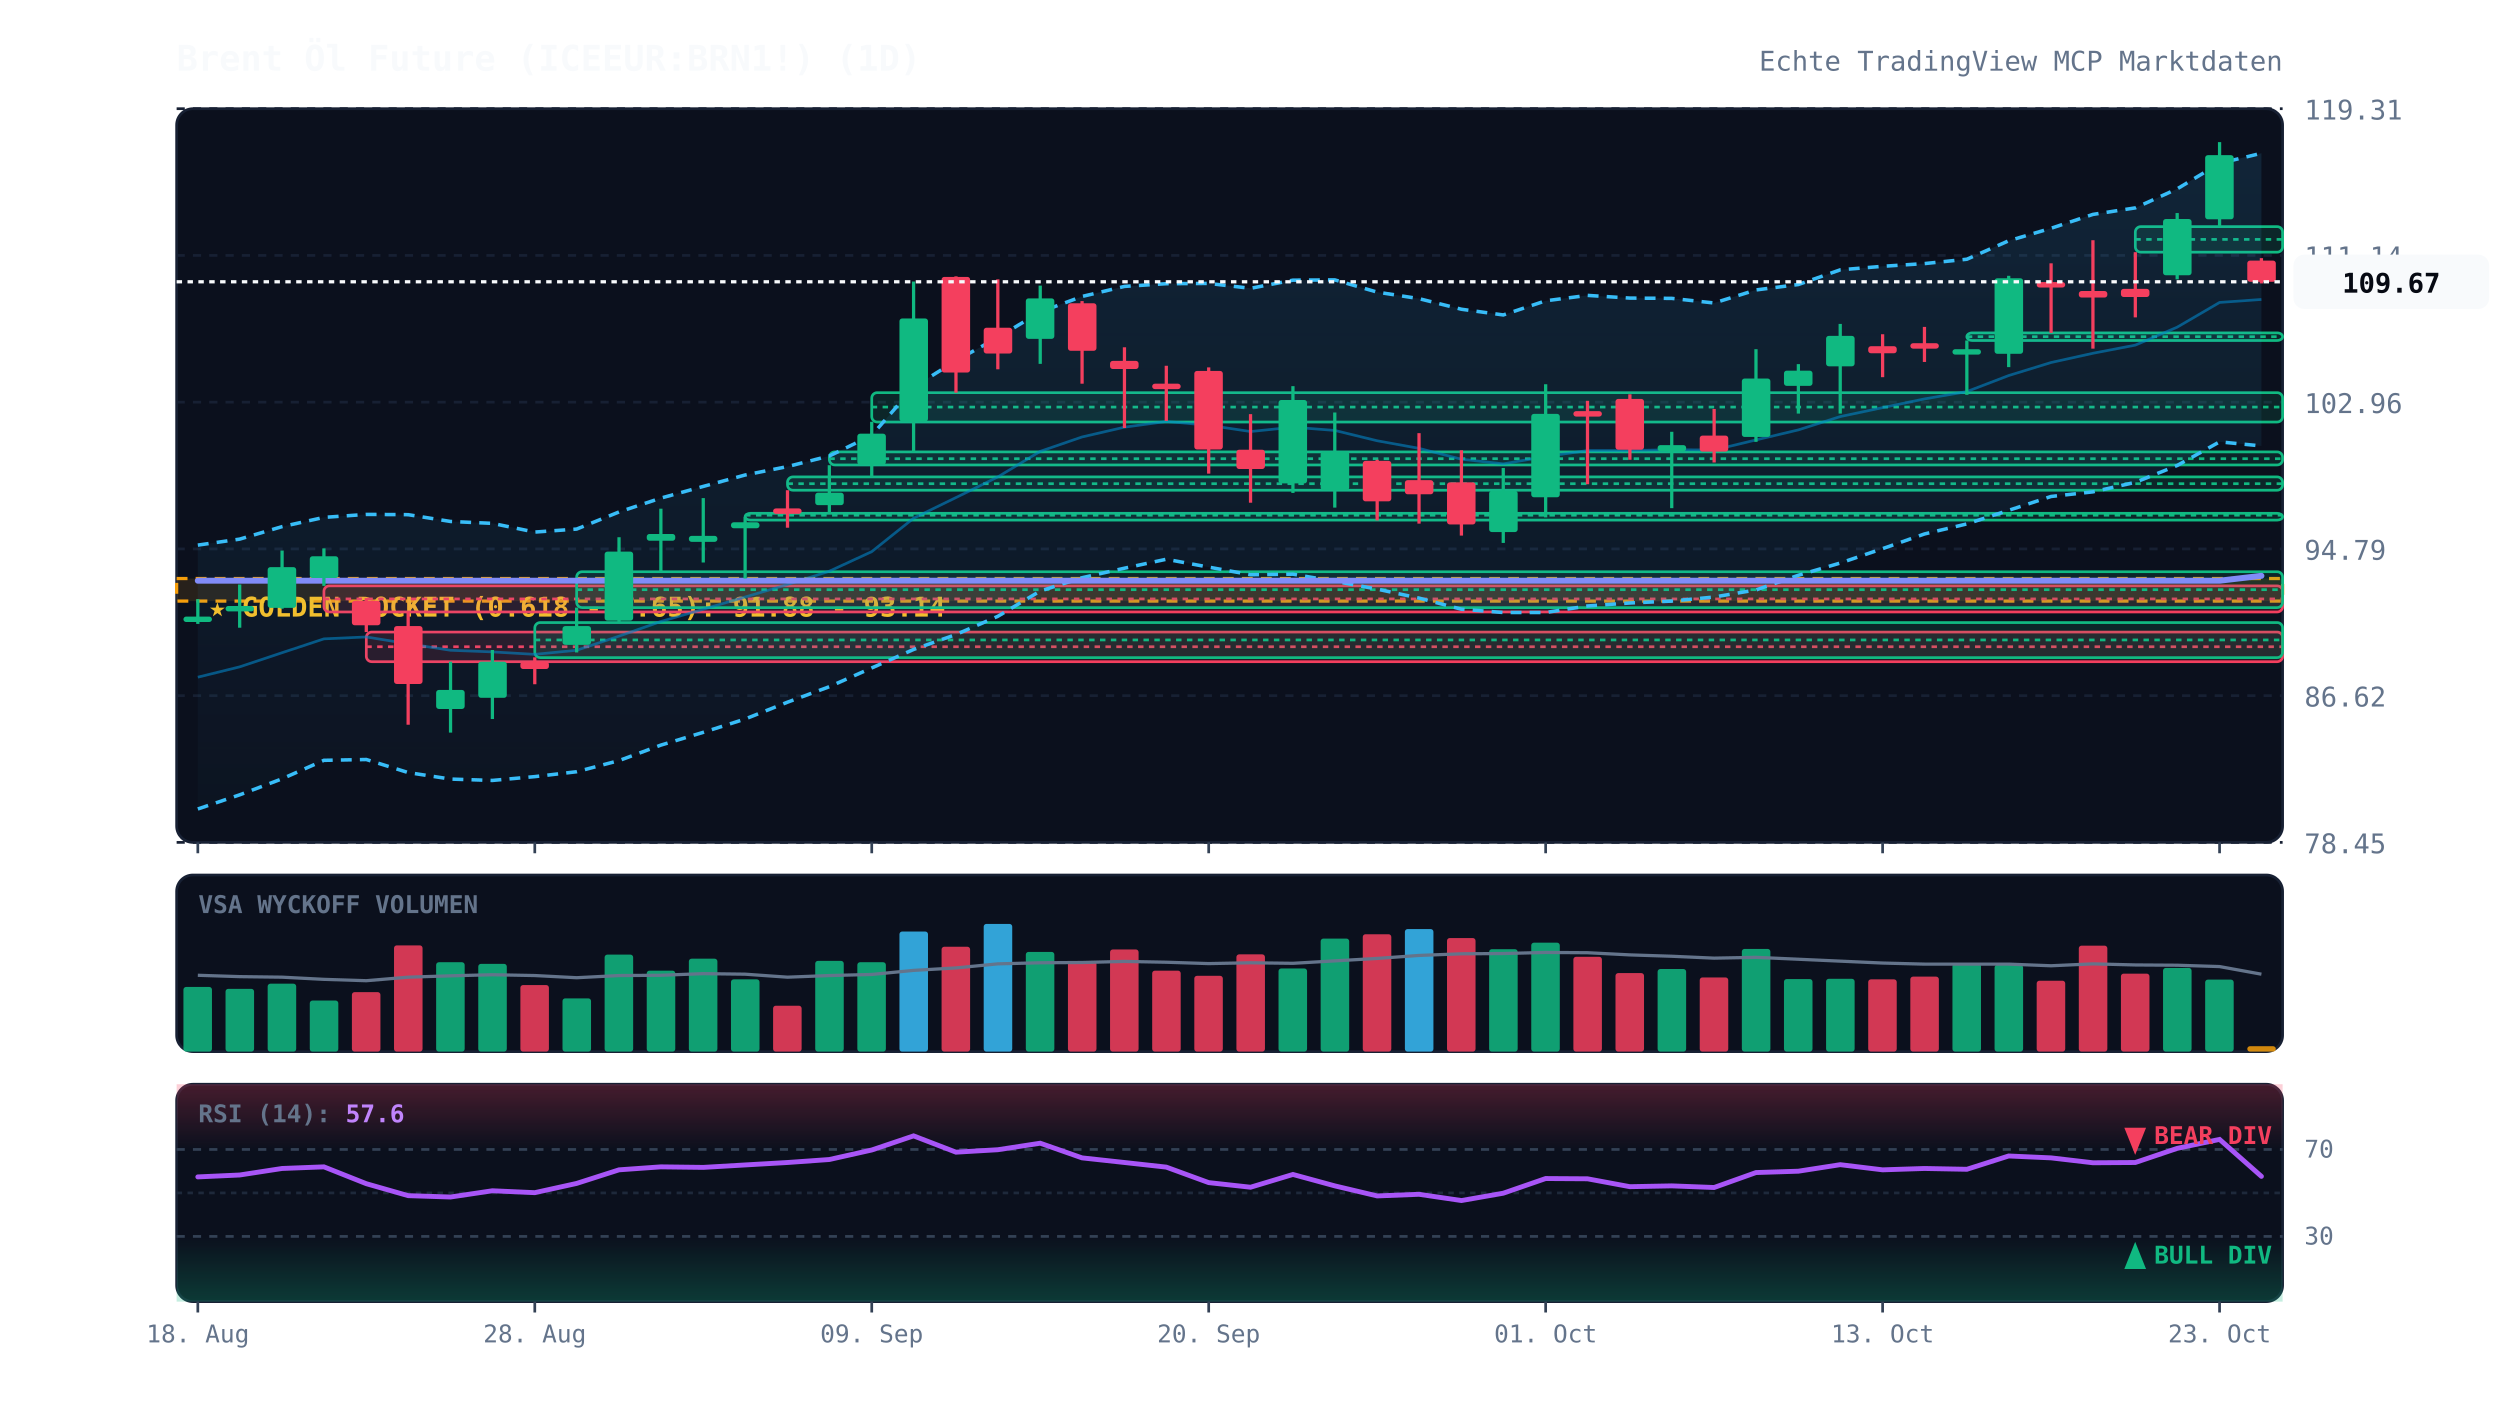
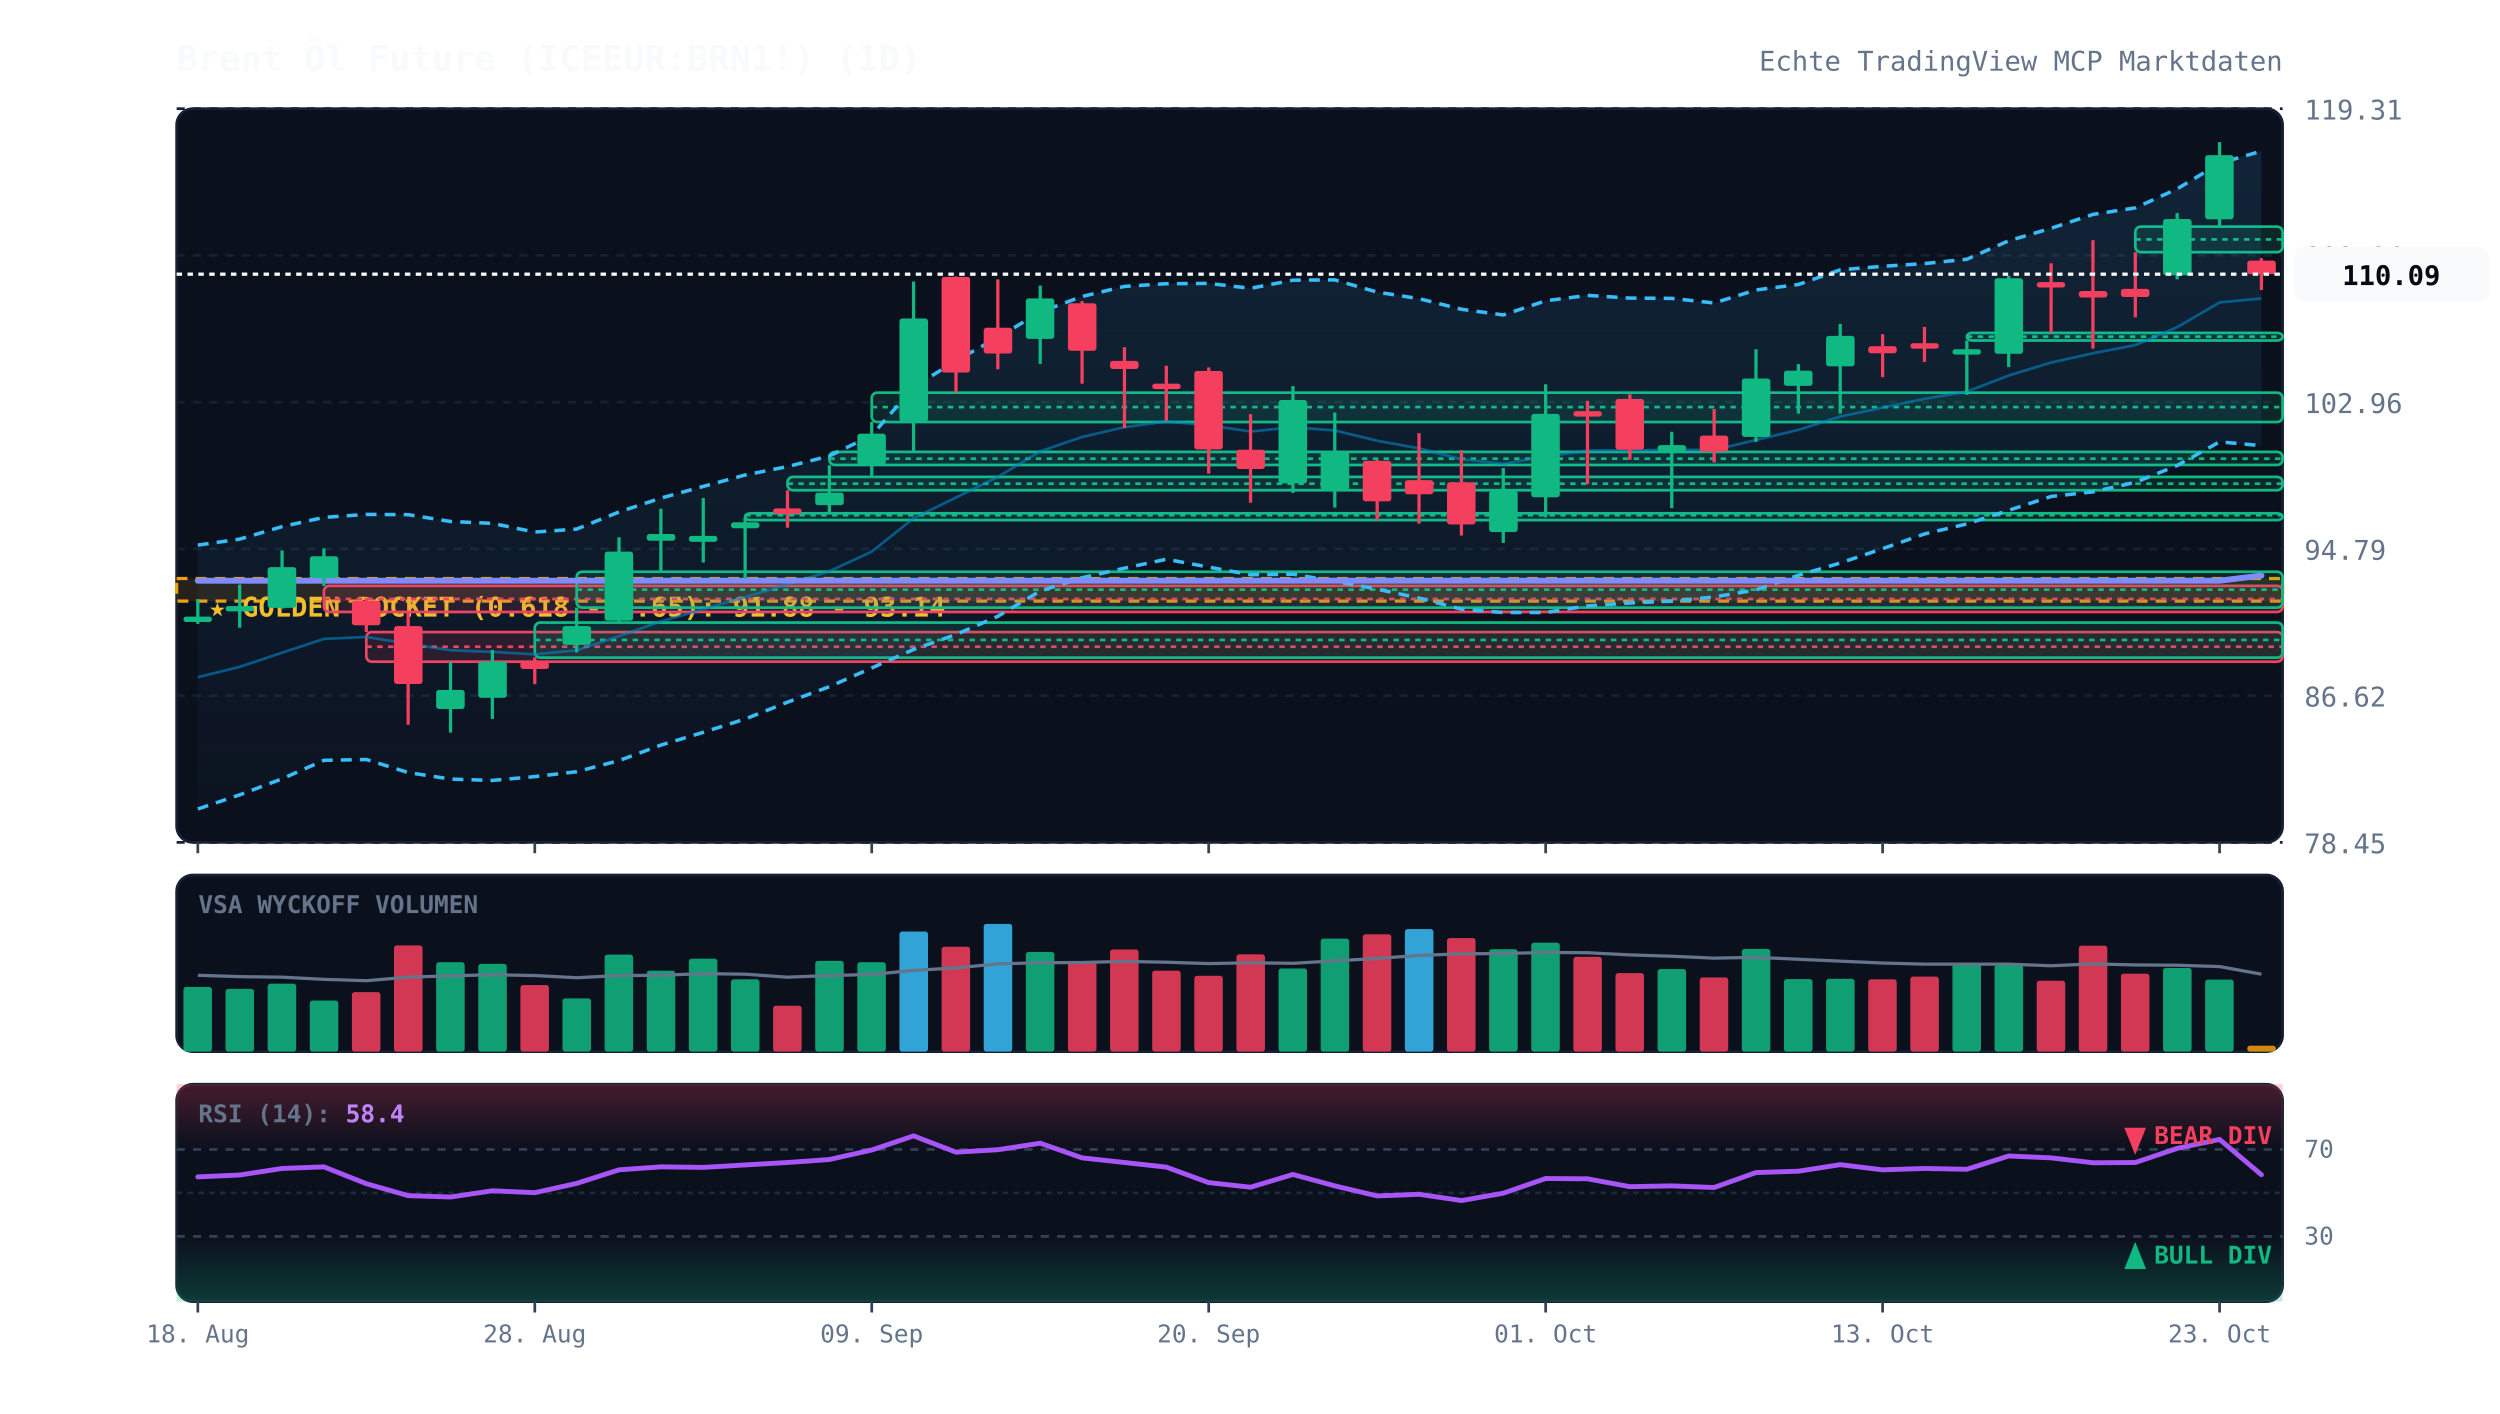
<svg xmlns="http://www.w3.org/2000/svg" viewBox="0 0 920 520" width="100%" height="100%" style="background:#070a13; font-family:'JetBrains Mono', monospace;">
  <defs>
    <linearGradient id="cloud-grad" x1="0%" y1="0%" x2="0%" y2="100%">
      <stop offset="0%" stop-color="#38bdf8" stop-opacity="0.12" />
      <stop offset="100%" stop-color="#38bdf8" stop-opacity="0.02" />
    </linearGradient>
    <linearGradient id="rsi-overbought" x1="0%" y1="0%" x2="0%" y2="100%">
      <stop offset="0%" stop-color="#f43f5e" stop-opacity="0.25" />
      <stop offset="100%" stop-color="#f43f5e" stop-opacity="0.0" />
    </linearGradient>
    <linearGradient id="rsi-oversold" x1="0%" y1="0%" x2="0%" y2="100%">
      <stop offset="0%" stop-color="#10b981" stop-opacity="0.0" />
      <stop offset="100%" stop-color="#10b981" stop-opacity="0.25" />
    </linearGradient>
  </defs>
  <rect x="65" y="40" width="775" height="270" fill="#0b101d" rx="6" stroke="#172033" stroke-width="1" />
  <rect x="65" y="322" width="775" height="65" fill="#0b101d" rx="6" stroke="#172033" stroke-width="1" />
  <rect x="65" y="399" width="775" height="80" fill="#0b101d" rx="6" stroke="#172033" stroke-width="1" />
  <line x1="65" y1="310.0" x2="840" y2="310.0" stroke="#172033" stroke-dasharray="3,3" stroke-width="1" />
  <text x="848" y="314.0" fill="#64748b" font-size="10" text-anchor="start">78.45</text>
  <line x1="65" y1="256.0" x2="840" y2="256.0" stroke="#172033" stroke-dasharray="3,3" stroke-width="1" />
  <text x="848" y="260.0" fill="#64748b" font-size="10" text-anchor="start">86.62</text>
  <line x1="65" y1="202.0" x2="840" y2="202.0" stroke="#172033" stroke-dasharray="3,3" stroke-width="1" />
  <text x="848" y="206.0" fill="#64748b" font-size="10" text-anchor="start">94.79</text>
  <line x1="65" y1="148.0" x2="840" y2="148.0" stroke="#172033" stroke-dasharray="3,3" stroke-width="1" />
  <text x="848" y="152.0" fill="#64748b" font-size="10" text-anchor="start">102.96</text>
  <line x1="65" y1="94.0" x2="840" y2="94.0" stroke="#172033" stroke-dasharray="3,3" stroke-width="1" />
  <text x="848" y="98.0" fill="#64748b" font-size="10" text-anchor="start">111.14</text>
  <line x1="65" y1="40.0" x2="840" y2="40.0" stroke="#172033" stroke-dasharray="3,3" stroke-width="1" />
  <text x="848" y="44.0" fill="#64748b" font-size="10" text-anchor="start">119.31</text>
  <rect x="65" y="212.9" width="775" height="8.3" fill="rgba(245, 158, 11, 0.12)" stroke="#f59e0b" stroke-dasharray="4,3" stroke-width="1.2" />
  <text x="77" y="226.9" fill="#fbbf24" font-size="10" font-weight="bold">★ GOLDEN POCKET (0.618 - 0.65): 91.88 - 93.14</text>
  <rect x="119.2" y="215.6" width="720.8" height="9.6" fill="rgba(244, 63, 94, 0.13)" stroke="#f43f5e" stroke-width="1" rx="2" />
  <line x1="119.2" y1="220.4" x2="840" y2="220.4" stroke="#f43f5e" stroke-dasharray="2,2" stroke-width="1" />
  <rect x="134.8" y="232.6" width="705.2" height="10.9" fill="rgba(244, 63, 94, 0.13)" stroke="#f43f5e" stroke-width="1" rx="2" />
  <line x1="134.8" y1="238.0" x2="840" y2="238.0" stroke="#f43f5e" stroke-dasharray="2,2" stroke-width="1" />
  <rect x="196.8" y="229.1" width="643.2" height="12.9" fill="rgba(16, 185, 129, 0.13)" stroke="#10b981" stroke-width="1" rx="2" />
  <line x1="196.8" y1="235.5" x2="840" y2="235.5" stroke="#10b981" stroke-dasharray="2,2" stroke-width="1" />
  <rect x="212.2" y="210.4" width="627.8" height="13.2" fill="rgba(16, 185, 129, 0.13)" stroke="#10b981" stroke-width="1" rx="2" />
  <line x1="212.2" y1="217.0" x2="840" y2="217.0" stroke="#10b981" stroke-dasharray="2,2" stroke-width="1" />
  <rect x="274.2" y="188.9" width="565.8" height="2.5" fill="rgba(16, 185, 129, 0.13)" stroke="#10b981" stroke-width="1" rx="2" />
  <line x1="274.2" y1="189.6" x2="840" y2="189.6" stroke="#10b981" stroke-dasharray="2,2" stroke-width="1" />
  <rect x="289.8" y="175.5" width="550.2" height="4.9" fill="rgba(16, 185, 129, 0.13)" stroke="#10b981" stroke-width="1" rx="2" />
  <line x1="289.8" y1="178.0" x2="840" y2="178.0" stroke="#10b981" stroke-dasharray="2,2" stroke-width="1" />
  <rect x="305.2" y="166.3" width="534.8" height="4.8" fill="rgba(16, 185, 129, 0.13)" stroke="#10b981" stroke-width="1" rx="2" />
  <line x1="305.2" y1="168.8" x2="840" y2="168.8" stroke="#10b981" stroke-dasharray="2,2" stroke-width="1" />
  <rect x="320.8" y="144.5" width="519.2" height="10.8" fill="rgba(16, 185, 129, 0.13)" stroke="#10b981" stroke-width="1" rx="2" />
  <line x1="320.8" y1="149.8" x2="840" y2="149.8" stroke="#10b981" stroke-dasharray="2,2" stroke-width="1" />
  <rect x="723.8" y="122.5" width="116.2" height="2.8" fill="rgba(16, 185, 129, 0.13)" stroke="#10b981" stroke-width="1" rx="2" />
  <line x1="723.8" y1="123.9" x2="840" y2="123.9" stroke="#10b981" stroke-dasharray="2,2" stroke-width="1" />
  <rect x="785.8" y="83.4" width="54.2" height="9.4" fill="rgba(16, 185, 129, 0.13)" stroke="#10b981" stroke-width="1" rx="2" />
  <line x1="785.8" y1="88.1" x2="840" y2="88.1" stroke="#10b981" stroke-dasharray="2,2" stroke-width="1" />
-   <polygon points="72.8,200.6 88.2,198.4 103.8,193.8 119.2,190.4 134.8,189.3 150.2,189.4 165.8,191.9 181.2,192.6 196.8,195.8 212.2,194.7 227.8,188.4 243.2,183.3 258.8,179.0 274.2,174.8 289.8,171.7 305.2,167.8 320.8,160.2 336.2,142.5 351.8,132.7 367.2,124.2 382.8,114.8 398.2,109.1 413.8,105.4 429.2,104.4 444.8,104.3 460.2,106.1 475.8,103.1 491.2,103.0 506.8,107.5 522.2,109.9 537.8,113.8 553.2,115.9 568.8,110.7 584.2,108.7 599.8,109.7 615.2,109.8 630.8,111.5 646.2,106.7 661.8,104.7 677.2,99.3 692.8,98.0 708.2,97.0 723.8,95.4 739.2,88.6 754.8,84.0 770.2,78.9 785.8,76.5 801.2,69.5 816.8,60.1 832.2,56.4 832.2,164.1 816.8,162.6 801.2,171.3 785.8,177.5 770.2,181.0 754.8,182.7 739.2,187.8 723.8,192.8 708.2,196.5 692.8,201.9 677.2,207.2 661.8,211.7 646.2,217.1 630.8,219.7 615.2,221.2 599.8,221.9 584.2,223.0 568.8,225.4 553.2,225.4 537.8,224.2 522.2,220.1 506.8,216.8 491.2,213.9 475.8,211.3 460.2,211.5 444.8,208.7 429.2,205.8 413.8,209.1 398.2,212.6 382.8,217.5 367.2,226.8 351.8,233.5 336.2,239.0 320.8,245.8 305.2,252.7 289.8,258.4 274.2,264.6 258.8,269.5 243.2,274.2 227.8,279.9 212.2,284.0 196.8,285.8 181.2,287.2 165.8,286.7 150.2,284.3 134.8,279.5 119.2,279.8 103.8,286.6 88.2,292.5 72.8,297.7" fill="url(#cloud-grad)" />
-   <polyline points="72.8,200.6 88.2,198.4 103.8,193.8 119.2,190.4 134.8,189.3 150.2,189.4 165.8,191.9 181.2,192.6 196.8,195.8 212.2,194.7 227.8,188.4 243.2,183.3 258.8,179.0 274.2,174.8 289.8,171.7 305.2,167.8 320.8,160.2 336.2,142.5 351.8,132.7 367.2,124.2 382.8,114.8 398.2,109.1 413.8,105.4 429.2,104.4 444.8,104.3 460.2,106.1 475.8,103.1 491.2,103.0 506.8,107.5 522.2,109.9 537.8,113.8 553.2,115.9 568.8,110.7 584.2,108.7 599.8,109.7 615.2,109.8 630.8,111.5 646.2,106.7 661.8,104.7 677.2,99.3 692.8,98.0 708.2,97.0 723.8,95.4 739.2,88.6 754.8,84.0 770.2,78.9 785.8,76.5 801.2,69.5 816.8,60.1 832.2,56.4" fill="none" stroke="#38bdf8" stroke-width="1.3" stroke-dasharray="4,3" />
-   <polyline points="72.8,297.7 88.2,292.5 103.8,286.6 119.2,279.8 134.8,279.5 150.2,284.3 165.8,286.7 181.2,287.2 196.8,285.8 212.2,284.0 227.8,279.9 243.2,274.2 258.8,269.5 274.2,264.6 289.8,258.4 305.2,252.7 320.8,245.8 336.2,239.0 351.8,233.5 367.2,226.8 382.8,217.5 398.2,212.6 413.8,209.1 429.2,205.8 444.8,208.7 460.2,211.5 475.8,211.3 491.2,213.9 506.8,216.8 522.2,220.1 537.8,224.2 553.2,225.4 568.8,225.4 584.2,223.0 599.8,221.9 615.2,221.2 630.8,219.7 646.2,217.1 661.8,211.7 677.2,207.2 692.8,201.9 708.2,196.5 723.8,192.8 739.2,187.8 754.8,182.7 770.2,181.0 785.8,177.5 801.2,171.3 816.8,162.6 832.2,164.1" fill="none" stroke="#38bdf8" stroke-width="1.3" stroke-dasharray="4,3" />
-   <polyline points="72.8,249.2 88.2,245.4 103.8,240.2 119.2,235.1 134.8,234.4 150.2,236.9 165.8,239.3 181.2,239.9 196.8,240.8 212.2,239.3 227.8,234.1 243.2,228.7 258.8,224.2 274.2,219.7 289.8,215.1 305.2,210.2 320.8,203.0 336.2,190.7 351.8,183.1 367.2,175.5 382.8,166.1 398.2,160.8 413.8,157.2 429.2,155.1 444.8,156.5 460.2,158.8 475.8,157.2 491.2,158.4 506.8,162.2 522.2,165.0 537.8,169.0 553.2,170.7 568.8,168.0 584.2,165.8 599.8,165.8 615.2,165.5 630.8,165.6 646.2,161.9 661.8,158.2 677.2,153.3 692.8,150.0 708.2,146.8 723.8,144.1 739.2,138.2 754.8,133.4 770.2,130.0 785.8,127.0 801.2,120.4 816.8,111.3 832.2,110.2" fill="none" stroke="#0284c7" stroke-width="1.0" stroke-opacity="0.6" />
-   <polyline points="72.8,213.7 88.2,213.7 103.8,213.7 119.2,213.7 134.8,213.7 150.2,213.7 165.8,213.7 181.2,213.7 196.8,213.7 212.2,213.7 227.8,213.7 243.2,213.7 258.8,213.7 274.2,213.7 289.8,213.7 305.2,213.7 320.8,213.7 336.2,213.7 351.8,213.7 367.2,213.7 382.8,213.7 398.2,213.7 413.8,213.7 429.2,213.7 444.8,213.7 460.2,213.7 475.8,213.7 491.2,213.7 506.8,213.7 522.2,213.7 537.8,213.7 553.2,213.7 568.8,213.7 584.2,213.7 599.8,213.7 615.2,213.7 630.8,213.7 646.2,213.7 661.8,213.7 677.2,213.7 692.8,213.7 708.2,213.7 723.8,213.7 739.2,213.7 754.8,213.7 770.2,213.7 785.8,213.7 801.2,213.7 816.8,213.7 832.2,211.9" fill="none" stroke="#818cf8" stroke-width="2.2" stroke-linecap="round" />
+   <polygon points="72.8,200.6 88.2,198.4 103.8,193.8 119.2,190.4 134.8,189.3 150.2,189.4 165.8,191.9 181.2,192.6 196.8,195.8 212.2,194.7 227.8,188.4 243.2,183.3 258.8,179.0 274.2,174.8 289.8,171.7 305.2,167.8 320.8,160.2 336.2,142.5 351.8,132.7 367.2,124.2 382.8,114.8 398.2,109.1 413.8,105.4 429.2,104.4 444.8,104.3 460.2,106.1 475.8,103.1 491.2,103.0 506.8,107.5 522.2,109.9 537.8,113.8 553.2,115.9 568.8,110.7 584.2,108.7 599.8,109.7 615.2,109.8 630.8,111.5 646.2,106.7 661.8,104.7 677.2,99.3 692.8,98.0 708.2,97.0 723.8,95.4 739.2,88.6 754.8,84.0 770.2,78.9 785.8,76.5 801.2,69.5 816.8,60.1 832.2,55.6 832.2,164.0 816.8,162.6 801.2,171.3 785.8,177.5 770.2,181.0 754.8,182.7 739.2,187.8 723.8,192.8 708.2,196.5 692.8,201.9 677.2,207.2 661.8,211.7 646.2,217.1 630.8,219.7 615.2,221.2 599.8,221.9 584.2,223.0 568.8,225.4 553.2,225.4 537.8,224.2 522.2,220.1 506.8,216.8 491.2,213.9 475.8,211.3 460.2,211.5 444.8,208.7 429.2,205.8 413.8,209.1 398.2,212.6 382.8,217.5 367.2,226.8 351.8,233.5 336.2,239.0 320.8,245.8 305.2,252.7 289.8,258.4 274.2,264.6 258.8,269.5 243.2,274.2 227.8,279.9 212.2,284.0 196.8,285.8 181.2,287.2 165.8,286.7 150.2,284.3 134.8,279.5 119.2,279.8 103.8,286.6 88.2,292.5 72.8,297.7" fill="url(#cloud-grad)" />
+   <polyline points="72.8,200.6 88.2,198.4 103.8,193.8 119.2,190.4 134.8,189.3 150.2,189.4 165.8,191.9 181.2,192.6 196.8,195.8 212.2,194.7 227.8,188.4 243.2,183.3 258.8,179.0 274.2,174.8 289.8,171.7 305.2,167.8 320.8,160.2 336.2,142.5 351.8,132.7 367.2,124.2 382.8,114.8 398.2,109.1 413.8,105.4 429.2,104.4 444.8,104.3 460.2,106.1 475.8,103.1 491.2,103.0 506.8,107.5 522.2,109.9 537.8,113.8 553.2,115.9 568.8,110.7 584.2,108.7 599.8,109.7 615.2,109.8 630.8,111.5 646.2,106.7 661.8,104.7 677.2,99.3 692.8,98.0 708.2,97.0 723.8,95.4 739.2,88.6 754.8,84.0 770.2,78.9 785.8,76.5 801.2,69.5 816.8,60.1 832.2,55.6" fill="none" stroke="#38bdf8" stroke-width="1.3" stroke-dasharray="4,3" />
+   <polyline points="72.8,297.7 88.2,292.5 103.8,286.6 119.2,279.8 134.8,279.5 150.2,284.3 165.8,286.7 181.2,287.2 196.8,285.8 212.2,284.0 227.8,279.9 243.2,274.2 258.8,269.5 274.2,264.6 289.8,258.4 305.2,252.7 320.8,245.8 336.2,239.0 351.8,233.5 367.2,226.8 382.8,217.5 398.2,212.6 413.8,209.1 429.2,205.8 444.8,208.7 460.2,211.5 475.8,211.3 491.2,213.9 506.8,216.8 522.2,220.1 537.8,224.2 553.2,225.4 568.8,225.4 584.2,223.0 599.8,221.9 615.2,221.2 630.8,219.7 646.2,217.1 661.8,211.7 677.2,207.2 692.8,201.9 708.2,196.5 723.8,192.8 739.2,187.8 754.8,182.7 770.2,181.0 785.8,177.5 801.2,171.3 816.8,162.6 832.2,164.0" fill="none" stroke="#38bdf8" stroke-width="1.3" stroke-dasharray="4,3" />
+   <polyline points="72.8,249.2 88.2,245.4 103.8,240.2 119.2,235.1 134.8,234.4 150.2,236.9 165.8,239.3 181.2,239.9 196.8,240.8 212.2,239.3 227.8,234.1 243.2,228.7 258.8,224.2 274.2,219.7 289.8,215.1 305.2,210.2 320.8,203.0 336.2,190.7 351.8,183.1 367.2,175.5 382.8,166.1 398.2,160.8 413.8,157.2 429.2,155.1 444.8,156.5 460.2,158.8 475.8,157.2 491.2,158.4 506.8,162.2 522.2,165.0 537.8,169.0 553.2,170.7 568.8,168.0 584.2,165.8 599.8,165.8 615.2,165.5 630.8,165.6 646.2,161.9 661.8,158.2 677.2,153.3 692.8,150.0 708.2,146.8 723.8,144.1 739.2,138.2 754.8,133.4 770.2,130.0 785.8,127.0 801.2,120.4 816.8,111.3 832.2,109.8" fill="none" stroke="#0284c7" stroke-width="1.0" stroke-opacity="0.6" />
+   <polyline points="72.8,213.7 88.2,213.7 103.8,213.7 119.2,213.7 134.8,213.7 150.2,213.7 165.8,213.7 181.2,213.7 196.8,213.7 212.2,213.7 227.8,213.7 243.2,213.7 258.8,213.7 274.2,213.7 289.8,213.7 305.2,213.7 320.8,213.7 336.2,213.7 351.8,213.7 367.2,213.7 382.8,213.7 398.2,213.7 413.8,213.7 429.2,213.7 444.8,213.7 460.2,213.7 475.8,213.7 491.2,213.7 506.8,213.7 522.2,213.7 537.8,213.7 553.2,213.7 568.8,213.7 584.2,213.7 599.8,213.7 615.2,213.7 630.8,213.7 646.2,213.7 661.8,213.7 677.2,213.7 692.8,213.7 708.2,213.7 723.8,213.7 739.2,213.7 754.8,213.7 770.2,213.7 785.8,213.7 801.2,213.7 816.8,213.7 832.2,211.8" fill="none" stroke="#818cf8" stroke-width="2.2" stroke-linecap="round" />
  <line x1="72.8" y1="220.5" x2="72.8" y2="229.6" stroke="#10b981" stroke-width="1.2" />
  <rect x="67.5" y="226.9" width="10.5" height="2.0" fill="#10b981" rx="1" />
  <line x1="88.2" y1="215.1" x2="88.2" y2="231.0" stroke="#10b981" stroke-width="1.2" />
  <rect x="83.0" y="223.0" width="10.5" height="2.0" fill="#10b981" rx="1" />
  <line x1="103.8" y1="202.6" x2="103.8" y2="224.0" stroke="#10b981" stroke-width="1.2" />
  <rect x="98.5" y="208.7" width="10.5" height="15.0" fill="#10b981" rx="1" />
  <line x1="119.2" y1="201.8" x2="119.2" y2="215.6" stroke="#10b981" stroke-width="1.2" />
  <rect x="114.0" y="204.7" width="10.5" height="8.0" fill="#10b981" rx="1" />
  <line x1="134.8" y1="220.1" x2="134.8" y2="232.6" stroke="#f43f5e" stroke-width="1.2" />
  <rect x="129.5" y="221.1" width="10.5" height="9.0" fill="#f43f5e" rx="1" />
  <line x1="150.2" y1="225.2" x2="150.2" y2="266.7" stroke="#f43f5e" stroke-width="1.2" />
  <rect x="145.0" y="230.4" width="10.5" height="21.3" fill="#f43f5e" rx="1" />
  <line x1="165.8" y1="243.5" x2="165.8" y2="269.6" stroke="#10b981" stroke-width="1.2" />
  <rect x="160.5" y="253.9" width="10.5" height="7.0" fill="#10b981" rx="1" />
  <line x1="181.2" y1="239.2" x2="181.2" y2="264.6" stroke="#10b981" stroke-width="1.2" />
  <rect x="176.0" y="243.5" width="10.5" height="13.3" fill="#10b981" rx="1" />
  <line x1="196.8" y1="241.9" x2="196.8" y2="251.8" stroke="#f43f5e" stroke-width="1.2" />
  <rect x="191.5" y="243.5" width="10.5" height="2.7" fill="#f43f5e" rx="1" />
  <line x1="212.2" y1="223.6" x2="212.2" y2="240.1" stroke="#10b981" stroke-width="1.2" />
  <rect x="207.0" y="230.4" width="10.5" height="6.9" fill="#10b981" rx="1" />
  <line x1="227.8" y1="197.7" x2="227.8" y2="229.1" stroke="#10b981" stroke-width="1.2" />
  <rect x="222.5" y="203.0" width="10.5" height="25.4" fill="#10b981" rx="1" />
  <line x1="243.2" y1="187.2" x2="243.2" y2="210.4" stroke="#10b981" stroke-width="1.2" />
  <rect x="238.0" y="196.5" width="10.5" height="2.5" fill="#10b981" rx="1" />
  <line x1="258.8" y1="183.3" x2="258.8" y2="207.0" stroke="#10b981" stroke-width="1.2" />
  <rect x="253.5" y="197.2" width="10.5" height="2.2" fill="#10b981" rx="1" />
  <line x1="274.2" y1="190.3" x2="274.2" y2="212.9" stroke="#10b981" stroke-width="1.2" />
  <rect x="269.0" y="192.2" width="10.5" height="2.2" fill="#10b981" rx="1" />
  <line x1="289.8" y1="180.4" x2="289.8" y2="194.2" stroke="#f43f5e" stroke-width="1.2" />
  <rect x="284.5" y="187.1" width="10.5" height="2.0" fill="#f43f5e" rx="1" />
  <line x1="305.2" y1="171.2" x2="305.2" y2="188.9" stroke="#10b981" stroke-width="1.2" />
  <rect x="300.0" y="181.3" width="10.5" height="4.6" fill="#10b981" rx="1" />
  <line x1="320.8" y1="155.2" x2="320.8" y2="175.5" stroke="#10b981" stroke-width="1.2" />
  <rect x="315.5" y="159.6" width="10.5" height="11.4" fill="#10b981" rx="1" />
  <line x1="336.2" y1="103.6" x2="336.2" y2="166.3" stroke="#10b981" stroke-width="1.2" />
  <rect x="331.0" y="117.2" width="10.5" height="37.9" fill="#10b981" rx="1" />
  <line x1="351.8" y1="101.7" x2="351.8" y2="144.5" stroke="#f43f5e" stroke-width="1.2" />
  <rect x="346.5" y="101.9" width="10.5" height="35.2" fill="#f43f5e" rx="1" />
  <line x1="367.2" y1="102.8" x2="367.2" y2="135.9" stroke="#f43f5e" stroke-width="1.2" />
  <rect x="362.0" y="120.6" width="10.5" height="9.5" fill="#f43f5e" rx="1" />
  <line x1="382.8" y1="105.1" x2="382.8" y2="133.9" stroke="#10b981" stroke-width="1.2" />
  <rect x="377.5" y="109.8" width="10.5" height="14.9" fill="#10b981" rx="1" />
  <line x1="398.2" y1="110.8" x2="398.2" y2="141.2" stroke="#f43f5e" stroke-width="1.2" />
  <rect x="393.0" y="111.6" width="10.5" height="17.5" fill="#f43f5e" rx="1" />
  <line x1="413.8" y1="127.8" x2="413.8" y2="157.5" stroke="#f43f5e" stroke-width="1.2" />
  <rect x="408.5" y="132.8" width="10.5" height="3.0" fill="#f43f5e" rx="1" />
  <line x1="429.2" y1="134.6" x2="429.2" y2="154.9" stroke="#f43f5e" stroke-width="1.2" />
  <rect x="424.0" y="141.2" width="10.5" height="2.0" fill="#f43f5e" rx="1" />
  <line x1="444.8" y1="135.2" x2="444.8" y2="174.3" stroke="#f43f5e" stroke-width="1.2" />
  <rect x="439.5" y="136.5" width="10.5" height="28.9" fill="#f43f5e" rx="1" />
  <line x1="460.2" y1="152.4" x2="460.2" y2="185.0" stroke="#f43f5e" stroke-width="1.2" />
  <rect x="455.0" y="165.5" width="10.5" height="7.1" fill="#f43f5e" rx="1" />
  <line x1="475.8" y1="142.1" x2="475.8" y2="181.4" stroke="#10b981" stroke-width="1.2" />
  <rect x="470.5" y="147.2" width="10.5" height="30.7" fill="#10b981" rx="1" />
  <line x1="491.2" y1="151.8" x2="491.2" y2="186.8" stroke="#10b981" stroke-width="1.2" />
  <rect x="486.0" y="166.1" width="10.5" height="14.3" fill="#10b981" rx="1" />
  <line x1="506.8" y1="169.2" x2="506.8" y2="191.5" stroke="#f43f5e" stroke-width="1.2" />
  <rect x="501.5" y="169.6" width="10.5" height="14.9" fill="#f43f5e" rx="1" />
  <line x1="522.2" y1="159.4" x2="522.2" y2="192.7" stroke="#f43f5e" stroke-width="1.2" />
  <rect x="517.0" y="176.7" width="10.5" height="5.2" fill="#f43f5e" rx="1" />
  <line x1="537.8" y1="165.7" x2="537.8" y2="197.1" stroke="#f43f5e" stroke-width="1.2" />
  <rect x="532.5" y="177.5" width="10.5" height="15.5" fill="#f43f5e" rx="1" />
  <line x1="553.2" y1="172.2" x2="553.2" y2="199.8" stroke="#10b981" stroke-width="1.2" />
  <rect x="548.0" y="180.6" width="10.5" height="15.2" fill="#10b981" rx="1" />
  <line x1="568.8" y1="141.4" x2="568.8" y2="190.4" stroke="#10b981" stroke-width="1.2" />
  <rect x="563.5" y="152.3" width="10.5" height="30.7" fill="#10b981" rx="1" />
  <line x1="584.2" y1="147.5" x2="584.2" y2="178.2" stroke="#f43f5e" stroke-width="1.2" />
  <rect x="579.0" y="151.3" width="10.5" height="2.0" fill="#f43f5e" rx="1" />
  <line x1="599.8" y1="145.1" x2="599.8" y2="169.2" stroke="#f43f5e" stroke-width="1.2" />
  <rect x="594.5" y="146.8" width="10.5" height="18.7" fill="#f43f5e" rx="1" />
  <line x1="615.2" y1="158.9" x2="615.2" y2="187.0" stroke="#10b981" stroke-width="1.2" />
  <rect x="610.0" y="163.8" width="10.5" height="2.3" fill="#10b981" rx="1" />
  <line x1="630.8" y1="150.5" x2="630.8" y2="170.2" stroke="#f43f5e" stroke-width="1.2" />
  <rect x="625.5" y="160.3" width="10.5" height="5.9" fill="#f43f5e" rx="1" />
  <line x1="646.2" y1="128.5" x2="646.2" y2="162.6" stroke="#10b981" stroke-width="1.2" />
  <rect x="641.0" y="139.3" width="10.5" height="21.5" fill="#10b981" rx="1" />
  <line x1="661.8" y1="134.0" x2="661.8" y2="152.2" stroke="#10b981" stroke-width="1.2" />
  <rect x="656.5" y="136.4" width="10.5" height="5.6" fill="#10b981" rx="1" />
  <line x1="677.2" y1="119.2" x2="677.2" y2="152.2" stroke="#10b981" stroke-width="1.2" />
  <rect x="672.0" y="123.6" width="10.5" height="11.2" fill="#10b981" rx="1" />
  <line x1="692.8" y1="123.0" x2="692.8" y2="138.8" stroke="#f43f5e" stroke-width="1.2" />
  <rect x="687.5" y="127.4" width="10.5" height="2.6" fill="#f43f5e" rx="1" />
  <line x1="708.2" y1="120.3" x2="708.2" y2="133.2" stroke="#f43f5e" stroke-width="1.2" />
  <rect x="703.0" y="126.3" width="10.5" height="2.0" fill="#f43f5e" rx="1" />
  <line x1="723.8" y1="125.3" x2="723.8" y2="145.3" stroke="#10b981" stroke-width="1.2" />
  <rect x="718.5" y="128.5" width="10.5" height="2.0" fill="#10b981" rx="1" />
  <line x1="739.2" y1="101.5" x2="739.2" y2="135.1" stroke="#10b981" stroke-width="1.2" />
  <rect x="734.0" y="102.4" width="10.5" height="27.8" fill="#10b981" rx="1" />
  <line x1="754.8" y1="96.9" x2="754.8" y2="122.5" stroke="#f43f5e" stroke-width="1.2" />
  <rect x="749.5" y="103.8" width="10.5" height="2.0" fill="#f43f5e" rx="1" />
  <line x1="770.2" y1="88.4" x2="770.2" y2="128.3" stroke="#f43f5e" stroke-width="1.2" />
  <rect x="765.0" y="107.1" width="10.5" height="2.4" fill="#f43f5e" rx="1" />
  <line x1="785.8" y1="92.8" x2="785.8" y2="116.8" stroke="#f43f5e" stroke-width="1.2" />
  <rect x="780.5" y="106.3" width="10.5" height="3.0" fill="#f43f5e" rx="1" />
  <line x1="801.2" y1="78.4" x2="801.2" y2="102.8" stroke="#10b981" stroke-width="1.2" />
  <rect x="796.0" y="80.6" width="10.5" height="20.7" fill="#10b981" rx="1" />
  <line x1="816.8" y1="52.3" x2="816.8" y2="83.4" stroke="#10b981" stroke-width="1.2" />
  <rect x="811.5" y="57.1" width="10.5" height="23.6" fill="#10b981" rx="1" />
-   <line x1="832.2" y1="95.0" x2="832.2" y2="104.3" stroke="#f43f5e" stroke-width="1.2" />
-   <rect x="827.0" y="95.9" width="10.5" height="7.8" fill="#f43f5e" rx="1" />
-   <line x1="65" y1="103.7" x2="840" y2="103.7" stroke="#f8fafc" stroke-width="1.2" stroke-dasharray="2,2" />
-   <rect x="844" y="93.7" width="72" height="20" fill="#f8fafc" rx="4" />
-   <text x="880" y="107.7" fill="#070a13" font-size="10" font-weight="bold" text-anchor="middle">109.67</text>
+   <line x1="832.2" y1="95.0" x2="832.2" y2="106.7" stroke="#f43f5e" stroke-width="1.2" />
+   <rect x="827.0" y="95.9" width="10.5" height="5.0" fill="#f43f5e" rx="1" />
+   <line x1="65" y1="100.9" x2="840" y2="100.9" stroke="#f8fafc" stroke-width="1.2" stroke-dasharray="2,2" />
+   <rect x="844" y="90.9" width="72" height="20" fill="#f8fafc" rx="4" />
+   <text x="880" y="104.9" fill="#070a13" font-size="10" font-weight="bold" text-anchor="middle">110.09</text>
  <text x="73" y="336" fill="#64748b" font-size="9" font-weight="bold">VSA WYCKOFF VOLUMEN</text>
  <rect x="67.5" y="363.2" width="10.5" height="23.8" fill="#10b981" opacity="0.85" rx="1" />
  <rect x="83.0" y="363.9" width="10.5" height="23.1" fill="#10b981" opacity="0.85" rx="1" />
  <rect x="98.5" y="362.0" width="10.5" height="25.0" fill="#10b981" opacity="0.85" rx="1" />
  <rect x="114.0" y="368.2" width="10.5" height="18.8" fill="#10b981" opacity="0.85" rx="1" />
  <rect x="129.5" y="365.1" width="10.5" height="21.9" fill="#f43f5e" opacity="0.85" rx="1" />
  <rect x="145.0" y="347.9" width="10.5" height="39.1" fill="#f43f5e" opacity="0.85" rx="1" />
  <rect x="160.5" y="354.1" width="10.5" height="32.9" fill="#10b981" opacity="0.85" rx="1" />
  <rect x="176.0" y="354.7" width="10.5" height="32.3" fill="#10b981" opacity="0.85" rx="1" />
  <rect x="191.5" y="362.5" width="10.5" height="24.5" fill="#f43f5e" opacity="0.85" rx="1" />
  <rect x="207.0" y="367.4" width="10.5" height="19.6" fill="#10b981" opacity="0.85" rx="1" />
  <rect x="222.5" y="351.3" width="10.5" height="35.7" fill="#10b981" opacity="0.85" rx="1" />
  <rect x="238.0" y="357.2" width="10.5" height="29.8" fill="#10b981" opacity="0.85" rx="1" />
  <rect x="253.5" y="352.8" width="10.5" height="34.2" fill="#10b981" opacity="0.85" rx="1" />
  <rect x="269.0" y="360.4" width="10.5" height="26.6" fill="#10b981" opacity="0.85" rx="1" />
  <rect x="284.5" y="370.1" width="10.5" height="16.9" fill="#f43f5e" opacity="0.85" rx="1" />
  <rect x="300.0" y="353.6" width="10.5" height="33.4" fill="#10b981" opacity="0.85" rx="1" />
  <rect x="315.5" y="354.1" width="10.5" height="32.9" fill="#10b981" opacity="0.85" rx="1" />
  <rect x="331.0" y="342.8" width="10.5" height="44.2" fill="#38bdf8" opacity="0.85" rx="1" />
  <rect x="346.5" y="348.4" width="10.5" height="38.6" fill="#f43f5e" opacity="0.85" rx="1" />
  <rect x="362.0" y="340.0" width="10.5" height="47.0" fill="#38bdf8" opacity="0.85" rx="1" />
  <rect x="377.5" y="350.3" width="10.5" height="36.7" fill="#10b981" opacity="0.85" rx="1" />
  <rect x="393.0" y="353.8" width="10.5" height="33.2" fill="#f43f5e" opacity="0.85" rx="1" />
  <rect x="408.5" y="349.4" width="10.5" height="37.6" fill="#f43f5e" opacity="0.85" rx="1" />
  <rect x="424.0" y="357.2" width="10.5" height="29.8" fill="#f43f5e" opacity="0.85" rx="1" />
  <rect x="439.5" y="359.1" width="10.5" height="27.9" fill="#f43f5e" opacity="0.85" rx="1" />
  <rect x="455.0" y="351.2" width="10.5" height="35.8" fill="#f43f5e" opacity="0.85" rx="1" />
  <rect x="470.5" y="356.4" width="10.5" height="30.6" fill="#10b981" opacity="0.85" rx="1" />
  <rect x="486.0" y="345.4" width="10.5" height="41.6" fill="#10b981" opacity="0.85" rx="1" />
  <rect x="501.5" y="343.8" width="10.5" height="43.2" fill="#f43f5e" opacity="0.85" rx="1" />
  <rect x="517.0" y="341.9" width="10.5" height="45.1" fill="#38bdf8" opacity="0.85" rx="1" />
  <rect x="532.5" y="345.2" width="10.5" height="41.8" fill="#f43f5e" opacity="0.85" rx="1" />
  <rect x="548.0" y="349.3" width="10.5" height="37.7" fill="#10b981" opacity="0.85" rx="1" />
  <rect x="563.5" y="346.9" width="10.5" height="40.1" fill="#10b981" opacity="0.85" rx="1" />
  <rect x="579.0" y="352.1" width="10.5" height="34.9" fill="#f43f5e" opacity="0.85" rx="1" />
  <rect x="594.5" y="358.1" width="10.5" height="28.9" fill="#f43f5e" opacity="0.85" rx="1" />
  <rect x="610.0" y="356.6" width="10.5" height="30.4" fill="#10b981" opacity="0.85" rx="1" />
  <rect x="625.5" y="359.7" width="10.5" height="27.3" fill="#f43f5e" opacity="0.85" rx="1" />
  <rect x="641.0" y="349.2" width="10.5" height="37.8" fill="#10b981" opacity="0.85" rx="1" />
  <rect x="656.5" y="360.3" width="10.5" height="26.7" fill="#10b981" opacity="0.85" rx="1" />
  <rect x="672.0" y="360.2" width="10.5" height="26.8" fill="#10b981" opacity="0.85" rx="1" />
  <rect x="687.5" y="360.4" width="10.5" height="26.6" fill="#f43f5e" opacity="0.85" rx="1" />
  <rect x="703.0" y="359.4" width="10.5" height="27.6" fill="#f43f5e" opacity="0.85" rx="1" />
  <rect x="718.5" y="354.6" width="10.5" height="32.4" fill="#10b981" opacity="0.85" rx="1" />
  <rect x="734.0" y="355.1" width="10.5" height="31.9" fill="#10b981" opacity="0.85" rx="1" />
  <rect x="749.5" y="360.9" width="10.5" height="26.1" fill="#f43f5e" opacity="0.85" rx="1" />
  <rect x="765.0" y="348.0" width="10.5" height="39.0" fill="#f43f5e" opacity="0.85" rx="1" />
  <rect x="780.5" y="358.3" width="10.5" height="28.7" fill="#f43f5e" opacity="0.85" rx="1" />
  <rect x="796.0" y="356.2" width="10.5" height="30.8" fill="#10b981" opacity="0.85" rx="1" />
  <rect x="811.5" y="360.5" width="10.5" height="26.5" fill="#10b981" opacity="0.85" rx="1" />
-   <rect x="827.0" y="385.0" width="10.5" height="2.0" fill="#f59e0b" opacity="0.85" rx="1" />
+   <rect x="827.0" y="384.8" width="10.5" height="2.2" fill="#f59e0b" opacity="0.85" rx="1" />
  <polyline points="72.8,358.9 88.2,359.4 103.8,359.6 119.2,360.4 134.8,360.9 150.2,359.6 165.8,359.1 181.2,358.7 196.8,359.0 212.2,359.8 227.8,359.0 243.2,358.9 258.8,358.3 274.2,358.5 289.8,359.6 305.2,359.0 320.8,358.6 336.2,357.1 351.8,356.2 367.2,354.7 382.8,354.3 398.2,354.2 413.8,353.8 429.2,354.1 444.8,354.6 460.2,354.3 475.8,354.5 491.2,353.6 506.8,352.7 522.2,351.6 537.8,351.0 553.2,350.9 568.8,350.5 584.2,350.6 599.8,351.4 615.2,351.9 630.8,352.6 646.2,352.3 661.8,353.0 677.2,353.7 692.8,354.4 708.2,354.8 723.8,354.8 739.2,354.8 754.8,355.4 770.2,354.7 785.8,355.1 801.2,355.2 816.8,355.7 832.2,358.5" fill="none" stroke="#64748b" stroke-width="1.2" />
  <rect x="65" y="399" width="775" height="24.0" fill="url(#rsi-overbought)" />
  <rect x="65" y="455.0" width="775" height="24.0" fill="url(#rsi-oversold)" />
  <line x1="65" y1="423.0" x2="840" y2="423.0" stroke="#334155" stroke-dasharray="3,3" stroke-width="1" />
  <text x="848" y="426.0" fill="#64748b" font-size="9">70</text>
  <line x1="65" y1="439.0" x2="840" y2="439.0" stroke="#1e293b" stroke-dasharray="2,2" stroke-width="1" />
  <line x1="65" y1="455.0" x2="840" y2="455.0" stroke="#334155" stroke-dasharray="3,3" stroke-width="1" />
  <text x="848" y="458.0" fill="#64748b" font-size="9">30</text>
-   <polyline points="72.8,433.1 88.2,432.4 103.8,430.0 119.2,429.4 134.8,435.6 150.2,440.0 165.8,440.5 181.2,438.2 196.8,438.9 212.2,435.5 227.8,430.5 243.2,429.4 258.8,429.6 274.2,428.7 289.8,427.8 305.2,426.7 320.8,423.2 336.2,418.0 351.8,424.0 367.2,423.1 382.8,420.7 398.2,426.1 413.8,427.8 429.2,429.5 444.8,435.2 460.2,436.9 475.8,432.2 491.2,436.4 506.8,440.1 522.2,439.5 537.8,441.8 553.2,439.1 568.8,433.7 584.2,433.8 599.8,436.7 615.2,436.4 630.8,437.0 646.2,431.5 661.8,431.0 677.2,428.6 692.8,430.5 708.2,430.0 723.8,430.3 739.2,425.4 754.8,426.1 770.2,427.9 785.8,427.8 801.2,422.6 816.8,419.3 832.2,432.9" fill="none" stroke="#a855f7" stroke-width="1.8" stroke-linecap="round" />
+   <polyline points="72.8,433.1 88.2,432.4 103.8,430.0 119.2,429.4 134.8,435.6 150.2,440.0 165.8,440.5 181.2,438.2 196.8,438.9 212.2,435.5 227.8,430.5 243.2,429.4 258.8,429.6 274.2,428.7 289.8,427.8 305.2,426.7 320.8,423.2 336.2,418.0 351.8,424.0 367.2,423.1 382.8,420.7 398.2,426.1 413.8,427.8 429.2,429.5 444.8,435.2 460.2,436.9 475.8,432.2 491.2,436.4 506.8,440.1 522.2,439.5 537.8,441.8 553.2,439.1 568.8,433.7 584.2,433.8 599.8,436.7 615.2,436.4 630.8,437.0 646.2,431.5 661.8,431.0 677.2,428.6 692.8,430.5 708.2,430.0 723.8,430.3 739.2,425.4 754.8,426.1 770.2,427.9 785.8,427.8 801.2,422.6 816.8,419.3 832.2,432.3" fill="none" stroke="#a855f7" stroke-width="1.8" stroke-linecap="round" />
  <g transform="translate(785.75, 467)">
    <path d="M 0 -10 L 4 0 L -4 0 Z" fill="#10b981" />
    <text x="7" y="-2" fill="#10b981" font-size="9" font-weight="bold">BULL DIV</text>
  </g>
  <g transform="translate(785.75, 415)">
    <path d="M 0 10 L 4 0 L -4 0 Z" fill="#f43f5e" />
    <text x="7" y="6" fill="#f43f5e" font-size="9" font-weight="bold">BEAR DIV</text>
  </g>
-   <text x="73" y="413" fill="#64748b" font-size="9" font-weight="bold">RSI (14): <tspan fill="#c084fc">57.6</tspan>
+   <text x="73" y="413" fill="#64748b" font-size="9" font-weight="bold">RSI (14): <tspan fill="#c084fc">58.4</tspan>
  </text>
  <line x1="72.8" y1="310" x2="72.8" y2="314" stroke="#334155" stroke-width="1" />
  <line x1="72.8" y1="479" x2="72.8" y2="483" stroke="#334155" stroke-width="1" />
  <text x="72.8" y="494" fill="#64748b" font-size="9" text-anchor="middle">18. Aug</text>
  <line x1="196.8" y1="310" x2="196.8" y2="314" stroke="#334155" stroke-width="1" />
  <line x1="196.8" y1="479" x2="196.8" y2="483" stroke="#334155" stroke-width="1" />
  <text x="196.8" y="494" fill="#64748b" font-size="9" text-anchor="middle">28. Aug</text>
  <line x1="320.8" y1="310" x2="320.8" y2="314" stroke="#334155" stroke-width="1" />
  <line x1="320.8" y1="479" x2="320.8" y2="483" stroke="#334155" stroke-width="1" />
  <text x="320.8" y="494" fill="#64748b" font-size="9" text-anchor="middle">09. Sep</text>
  <line x1="444.8" y1="310" x2="444.8" y2="314" stroke="#334155" stroke-width="1" />
  <line x1="444.8" y1="479" x2="444.8" y2="483" stroke="#334155" stroke-width="1" />
  <text x="444.8" y="494" fill="#64748b" font-size="9" text-anchor="middle">20. Sep</text>
  <line x1="568.8" y1="310" x2="568.8" y2="314" stroke="#334155" stroke-width="1" />
  <line x1="568.8" y1="479" x2="568.8" y2="483" stroke="#334155" stroke-width="1" />
  <text x="568.8" y="494" fill="#64748b" font-size="9" text-anchor="middle">01. Oct</text>
  <line x1="692.8" y1="310" x2="692.8" y2="314" stroke="#334155" stroke-width="1" />
  <line x1="692.8" y1="479" x2="692.8" y2="483" stroke="#334155" stroke-width="1" />
  <text x="692.8" y="494" fill="#64748b" font-size="9" text-anchor="middle">13. Oct</text>
  <line x1="816.8" y1="310" x2="816.8" y2="314" stroke="#334155" stroke-width="1" />
  <line x1="816.8" y1="479" x2="816.8" y2="483" stroke="#334155" stroke-width="1" />
  <text x="816.8" y="494" fill="#64748b" font-size="9" text-anchor="middle">23. Oct</text>
  <text x="65" y="26" fill="#f8fafc" font-size="13" font-weight="bold">Brent Öl Future (ICEEUR:BRN1!) (1D)</text>
  <text x="840" y="26" fill="#64748b" font-size="10" text-anchor="end">Echte TradingView MCP Marktdaten</text>
</svg>
